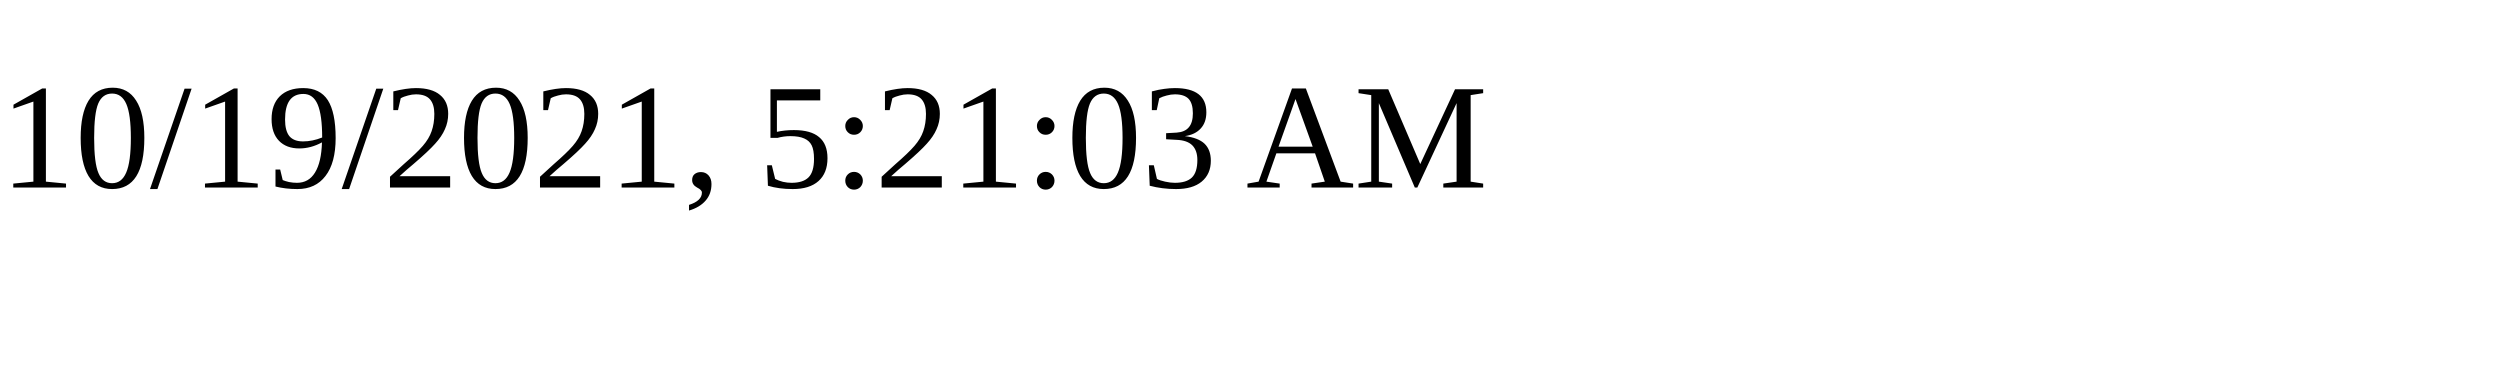
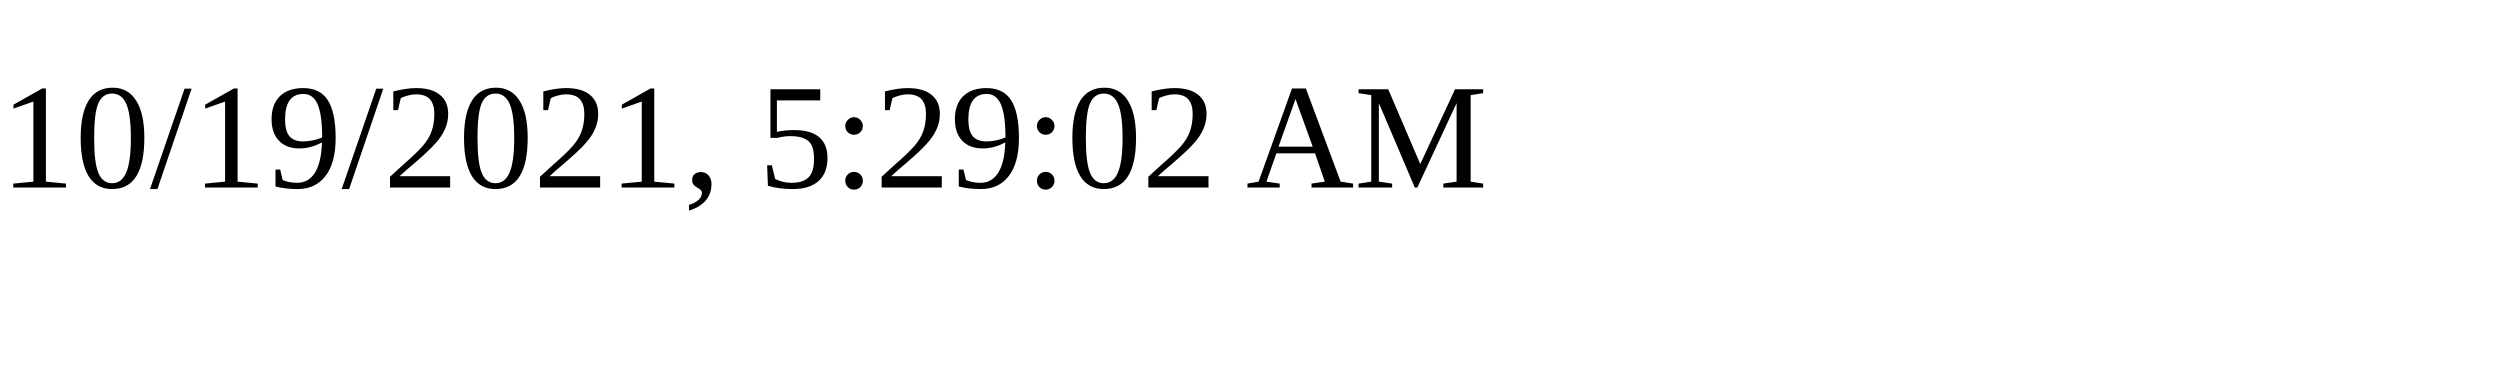
<svg xmlns="http://www.w3.org/2000/svg" height="30" width="200">
-   <text x="0" y="15">10/19/2021, 5:21:03 AM</text>
+   <text x="0" y="15">10/19/2021, 5:29:02 AM</text>
</svg>
